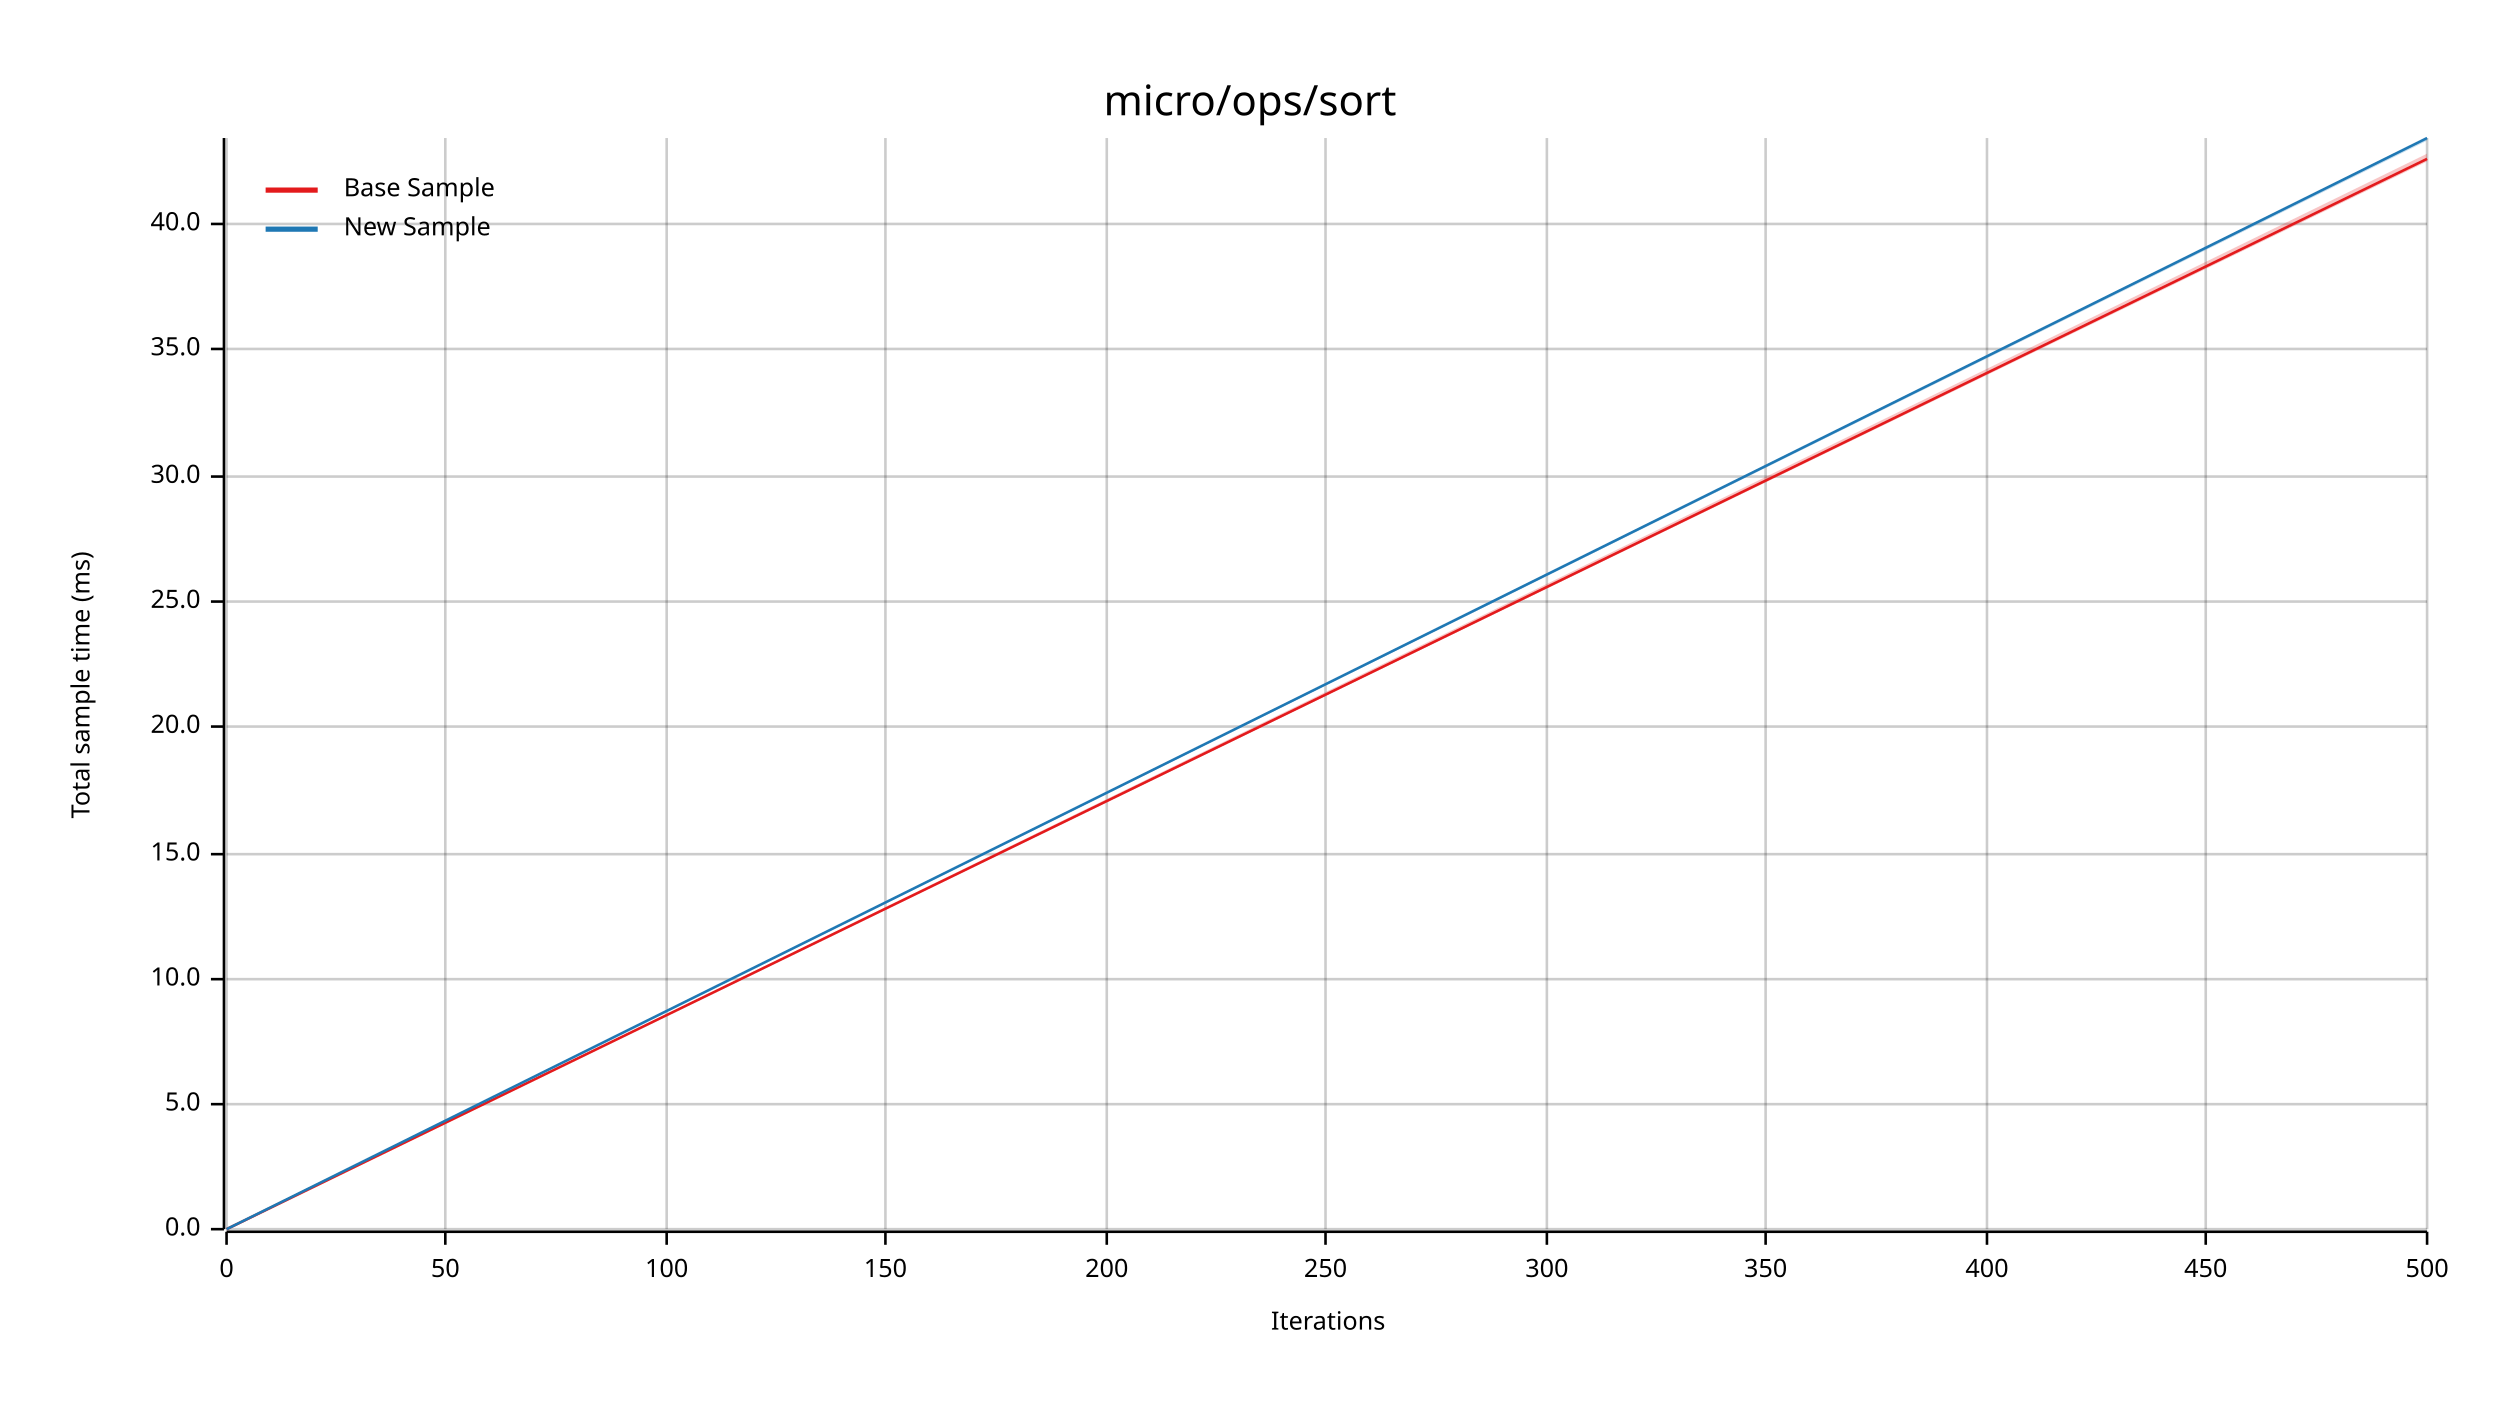
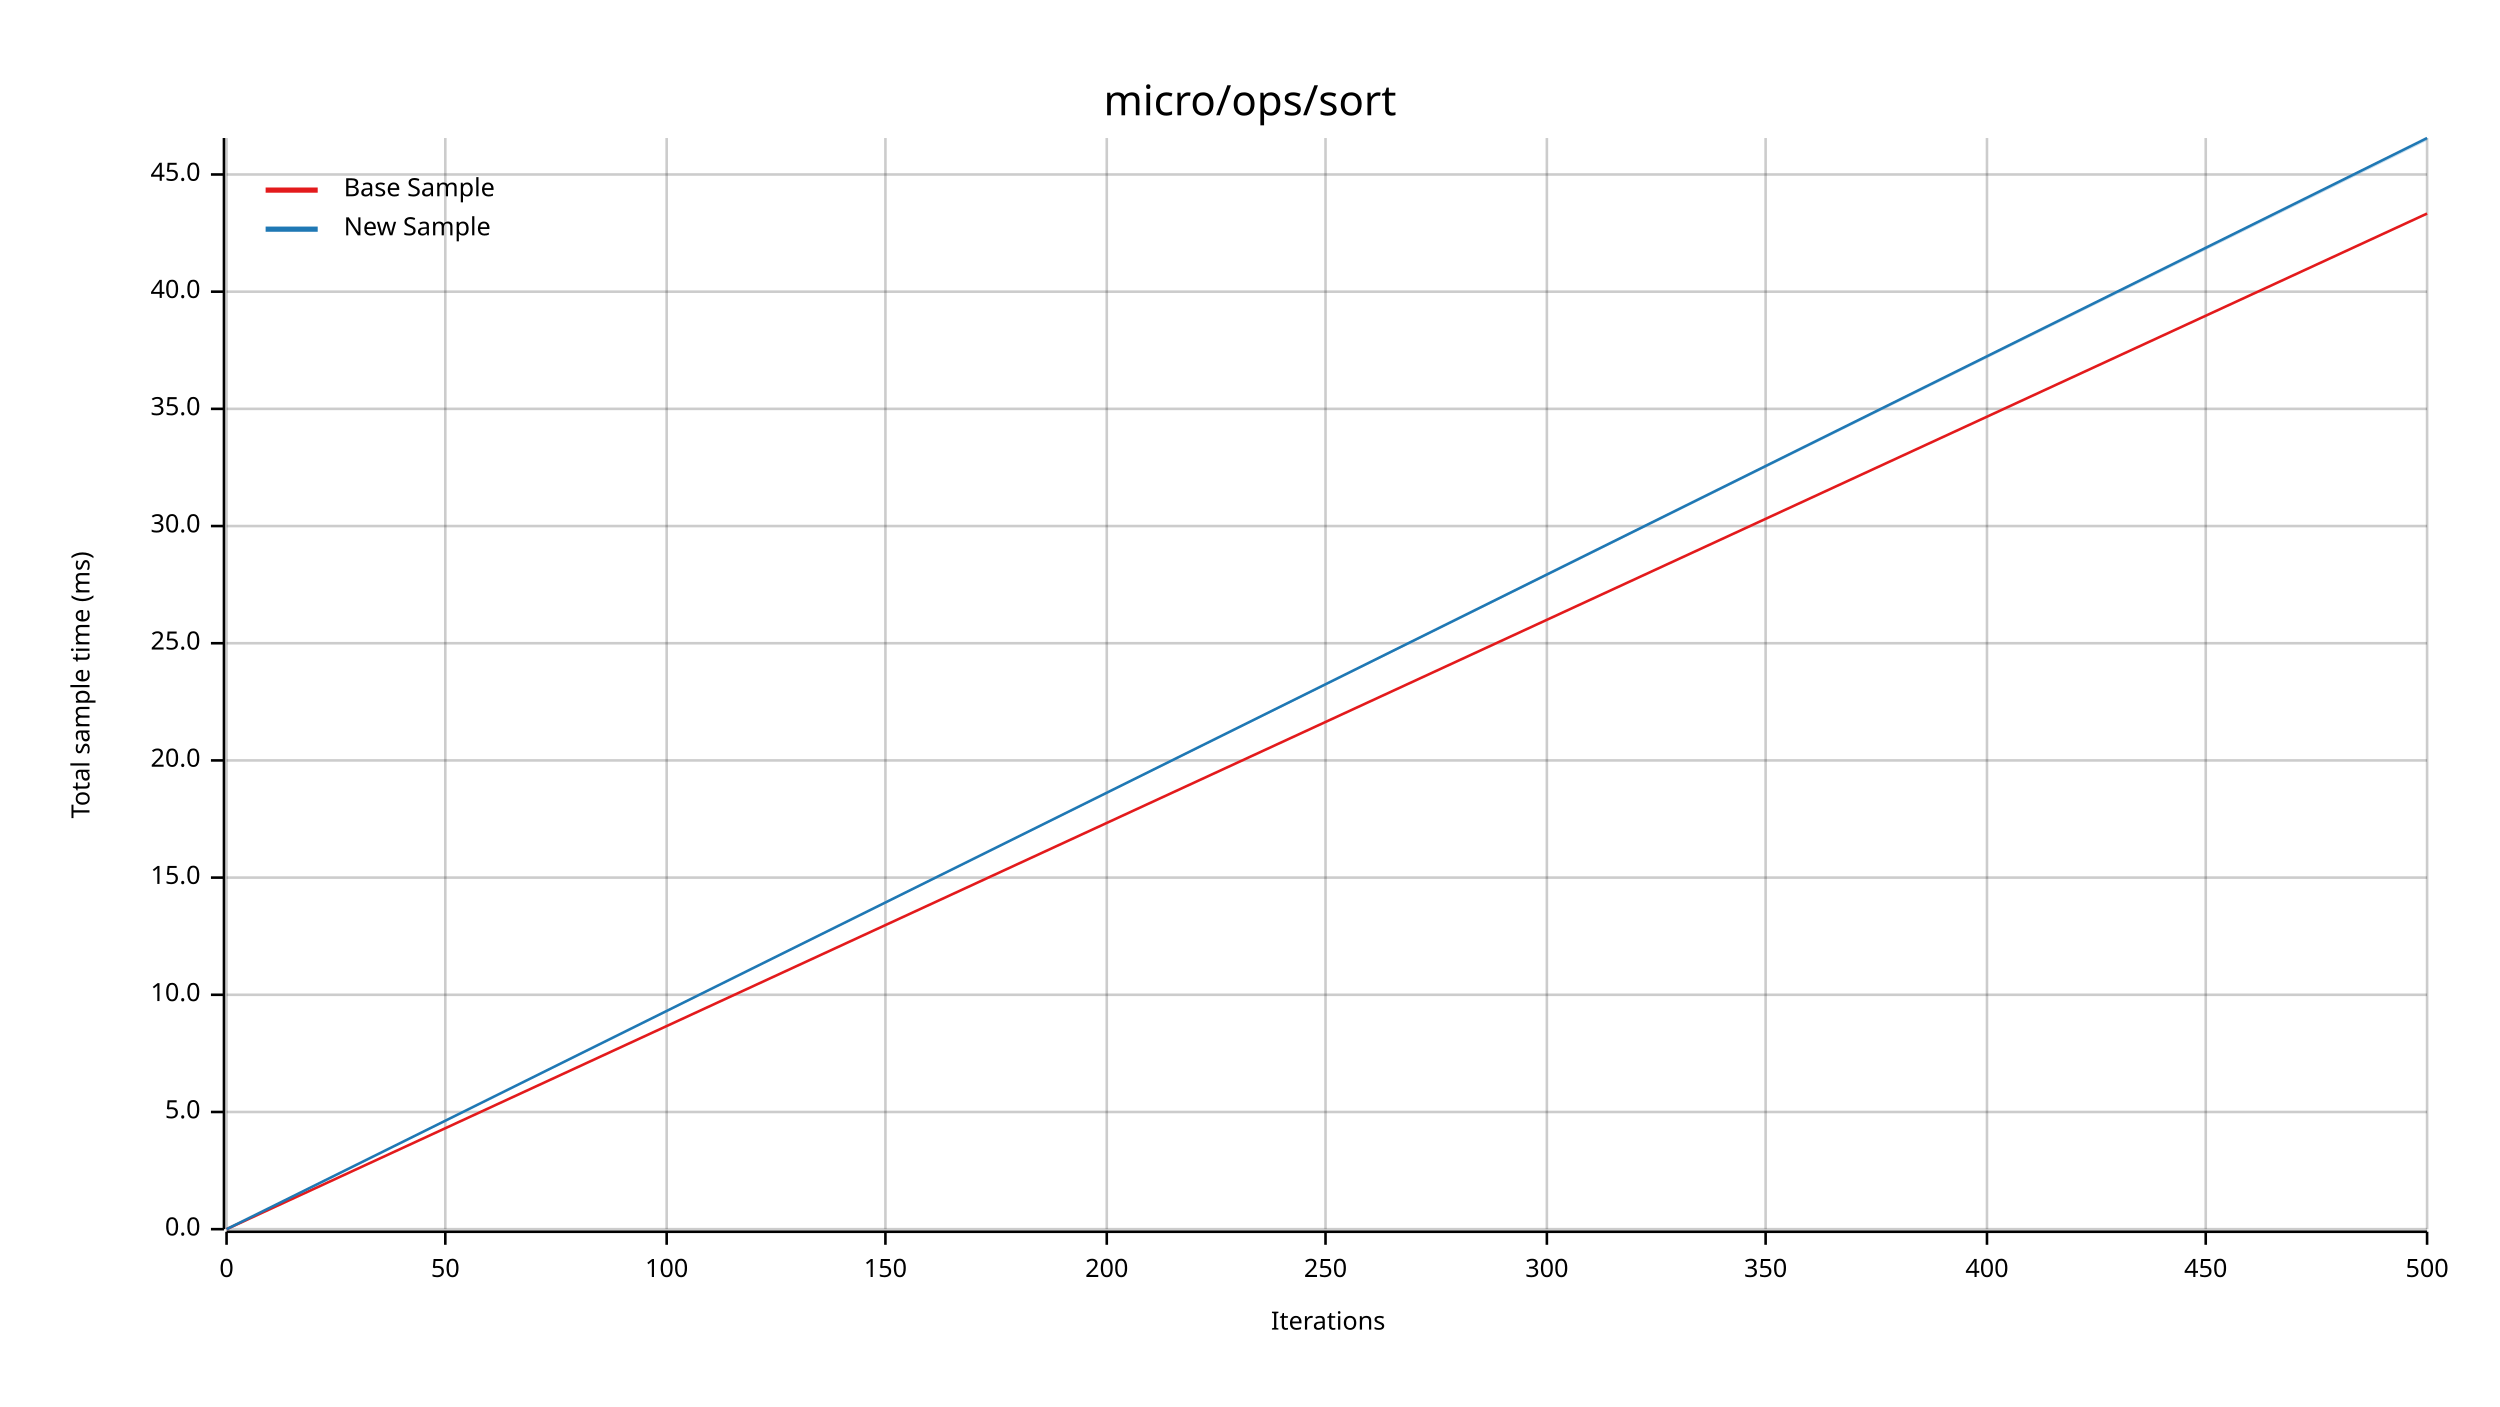
<svg xmlns="http://www.w3.org/2000/svg" width="960" height="540" viewBox="0 0 960 540">
  <text x="480" y="32" dy="0.76em" text-anchor="middle" font-family="sans-serif" font-size="16.129" opacity="1" fill="#000000">
micro/ops/sort
</text>
  <text x="27" y="263" dy="0.76em" text-anchor="middle" font-family="sans-serif" font-size="9.677" opacity="1" fill="#000000" transform="rotate(270, 27, 263)">
Total sample time (ms)
</text>
  <text x="510" y="513" dy="-0.5ex" text-anchor="middle" font-family="sans-serif" font-size="9.677" opacity="1" fill="#000000">
Iterations
</text>
  <line opacity="0.2" stroke="#000000" stroke-width="1" x1="87" y1="472" x2="87" y2="53" />
  <line opacity="0.2" stroke="#000000" stroke-width="1" x1="171" y1="472" x2="171" y2="53" />
  <line opacity="0.2" stroke="#000000" stroke-width="1" x1="256" y1="472" x2="256" y2="53" />
  <line opacity="0.2" stroke="#000000" stroke-width="1" x1="340" y1="472" x2="340" y2="53" />
  <line opacity="0.2" stroke="#000000" stroke-width="1" x1="425" y1="472" x2="425" y2="53" />
  <line opacity="0.2" stroke="#000000" stroke-width="1" x1="509" y1="472" x2="509" y2="53" />
  <line opacity="0.2" stroke="#000000" stroke-width="1" x1="594" y1="472" x2="594" y2="53" />
  <line opacity="0.2" stroke="#000000" stroke-width="1" x1="678" y1="472" x2="678" y2="53" />
  <line opacity="0.2" stroke="#000000" stroke-width="1" x1="763" y1="472" x2="763" y2="53" />
  <line opacity="0.2" stroke="#000000" stroke-width="1" x1="847" y1="472" x2="847" y2="53" />
  <line opacity="0.2" stroke="#000000" stroke-width="1" x1="932" y1="472" x2="932" y2="53" />
  <line opacity="0.2" stroke="#000000" stroke-width="1" x1="87" y1="472" x2="932" y2="472" />
-   <line opacity="0.2" stroke="#000000" stroke-width="1" x1="87" y1="424" x2="932" y2="424" />
-   <line opacity="0.2" stroke="#000000" stroke-width="1" x1="87" y1="376" x2="932" y2="376" />
-   <line opacity="0.2" stroke="#000000" stroke-width="1" x1="87" y1="328" x2="932" y2="328" />
-   <line opacity="0.2" stroke="#000000" stroke-width="1" x1="87" y1="279" x2="932" y2="279" />
-   <line opacity="0.2" stroke="#000000" stroke-width="1" x1="87" y1="231" x2="932" y2="231" />
-   <line opacity="0.2" stroke="#000000" stroke-width="1" x1="87" y1="183" x2="932" y2="183" />
-   <line opacity="0.2" stroke="#000000" stroke-width="1" x1="87" y1="134" x2="932" y2="134" />
-   <line opacity="0.2" stroke="#000000" stroke-width="1" x1="87" y1="86" x2="932" y2="86" />
+   <line opacity="0.2" stroke="#000000" stroke-width="1" x1="87" y1="427" x2="932" y2="427" />
+   <line opacity="0.2" stroke="#000000" stroke-width="1" x1="87" y1="382" x2="932" y2="382" />
+   <line opacity="0.2" stroke="#000000" stroke-width="1" x1="87" y1="337" x2="932" y2="337" />
+   <line opacity="0.2" stroke="#000000" stroke-width="1" x1="87" y1="292" x2="932" y2="292" />
+   <line opacity="0.2" stroke="#000000" stroke-width="1" x1="87" y1="247" x2="932" y2="247" />
+   <line opacity="0.2" stroke="#000000" stroke-width="1" x1="87" y1="202" x2="932" y2="202" />
+   <line opacity="0.2" stroke="#000000" stroke-width="1" x1="87" y1="157" x2="932" y2="157" />
+   <line opacity="0.2" stroke="#000000" stroke-width="1" x1="87" y1="112" x2="932" y2="112" />
+   <line opacity="0.2" stroke="#000000" stroke-width="1" x1="87" y1="67" x2="932" y2="67" />
  <polyline fill="none" opacity="1" stroke="#000000" stroke-width="1" points="86,53 86,472 " />
  <text x="77" y="472" dy="0.5ex" text-anchor="end" font-family="sans-serif" font-size="9.677" opacity="1" fill="#000000">
0.0
</text>
  <polyline fill="none" opacity="1" stroke="#000000" stroke-width="1" points="81,472 86,472 " />
-   <text x="77" y="424" dy="0.5ex" text-anchor="end" font-family="sans-serif" font-size="9.677" opacity="1" fill="#000000">
+   <text x="77" y="427" dy="0.5ex" text-anchor="end" font-family="sans-serif" font-size="9.677" opacity="1" fill="#000000">
5.0
</text>
-   <polyline fill="none" opacity="1" stroke="#000000" stroke-width="1" points="81,424 86,424 " />
-   <text x="77" y="376" dy="0.5ex" text-anchor="end" font-family="sans-serif" font-size="9.677" opacity="1" fill="#000000">
+   <polyline fill="none" opacity="1" stroke="#000000" stroke-width="1" points="81,427 86,427 " />
+   <text x="77" y="382" dy="0.5ex" text-anchor="end" font-family="sans-serif" font-size="9.677" opacity="1" fill="#000000">
10.0
</text>
-   <polyline fill="none" opacity="1" stroke="#000000" stroke-width="1" points="81,376 86,376 " />
-   <text x="77" y="328" dy="0.5ex" text-anchor="end" font-family="sans-serif" font-size="9.677" opacity="1" fill="#000000">
+   <polyline fill="none" opacity="1" stroke="#000000" stroke-width="1" points="81,382 86,382 " />
+   <text x="77" y="337" dy="0.5ex" text-anchor="end" font-family="sans-serif" font-size="9.677" opacity="1" fill="#000000">
15.0
</text>
-   <polyline fill="none" opacity="1" stroke="#000000" stroke-width="1" points="81,328 86,328 " />
-   <text x="77" y="279" dy="0.5ex" text-anchor="end" font-family="sans-serif" font-size="9.677" opacity="1" fill="#000000">
+   <polyline fill="none" opacity="1" stroke="#000000" stroke-width="1" points="81,337 86,337 " />
+   <text x="77" y="292" dy="0.5ex" text-anchor="end" font-family="sans-serif" font-size="9.677" opacity="1" fill="#000000">
20.0
</text>
-   <polyline fill="none" opacity="1" stroke="#000000" stroke-width="1" points="81,279 86,279 " />
-   <text x="77" y="231" dy="0.5ex" text-anchor="end" font-family="sans-serif" font-size="9.677" opacity="1" fill="#000000">
+   <polyline fill="none" opacity="1" stroke="#000000" stroke-width="1" points="81,292 86,292 " />
+   <text x="77" y="247" dy="0.5ex" text-anchor="end" font-family="sans-serif" font-size="9.677" opacity="1" fill="#000000">
25.0
</text>
-   <polyline fill="none" opacity="1" stroke="#000000" stroke-width="1" points="81,231 86,231 " />
-   <text x="77" y="183" dy="0.5ex" text-anchor="end" font-family="sans-serif" font-size="9.677" opacity="1" fill="#000000">
+   <polyline fill="none" opacity="1" stroke="#000000" stroke-width="1" points="81,247 86,247 " />
+   <text x="77" y="202" dy="0.5ex" text-anchor="end" font-family="sans-serif" font-size="9.677" opacity="1" fill="#000000">
30.0
</text>
-   <polyline fill="none" opacity="1" stroke="#000000" stroke-width="1" points="81,183 86,183 " />
-   <text x="77" y="134" dy="0.5ex" text-anchor="end" font-family="sans-serif" font-size="9.677" opacity="1" fill="#000000">
+   <polyline fill="none" opacity="1" stroke="#000000" stroke-width="1" points="81,202 86,202 " />
+   <text x="77" y="157" dy="0.5ex" text-anchor="end" font-family="sans-serif" font-size="9.677" opacity="1" fill="#000000">
35.0
</text>
-   <polyline fill="none" opacity="1" stroke="#000000" stroke-width="1" points="81,134 86,134 " />
-   <text x="77" y="86" dy="0.5ex" text-anchor="end" font-family="sans-serif" font-size="9.677" opacity="1" fill="#000000">
+   <polyline fill="none" opacity="1" stroke="#000000" stroke-width="1" points="81,157 86,157 " />
+   <text x="77" y="112" dy="0.5ex" text-anchor="end" font-family="sans-serif" font-size="9.677" opacity="1" fill="#000000">
40.0
</text>
-   <polyline fill="none" opacity="1" stroke="#000000" stroke-width="1" points="81,86 86,86 " />
+   <polyline fill="none" opacity="1" stroke="#000000" stroke-width="1" points="81,112 86,112 " />
+   <text x="77" y="67" dy="0.5ex" text-anchor="end" font-family="sans-serif" font-size="9.677" opacity="1" fill="#000000">
+ 45.0
+ </text>
+   <polyline fill="none" opacity="1" stroke="#000000" stroke-width="1" points="81,67 86,67 " />
  <polyline fill="none" opacity="1" stroke="#000000" stroke-width="1" points="87,473 932,473 " />
  <text x="87" y="483" dy="0.76em" text-anchor="middle" font-family="sans-serif" font-size="9.677" opacity="1" fill="#000000">
0
</text>
  <polyline fill="none" opacity="1" stroke="#000000" stroke-width="1" points="87,473 87,478 " />
  <text x="171" y="483" dy="0.76em" text-anchor="middle" font-family="sans-serif" font-size="9.677" opacity="1" fill="#000000">
50
</text>
  <polyline fill="none" opacity="1" stroke="#000000" stroke-width="1" points="171,473 171,478 " />
  <text x="256" y="483" dy="0.76em" text-anchor="middle" font-family="sans-serif" font-size="9.677" opacity="1" fill="#000000">
100
</text>
  <polyline fill="none" opacity="1" stroke="#000000" stroke-width="1" points="256,473 256,478 " />
  <text x="340" y="483" dy="0.76em" text-anchor="middle" font-family="sans-serif" font-size="9.677" opacity="1" fill="#000000">
150
</text>
  <polyline fill="none" opacity="1" stroke="#000000" stroke-width="1" points="340,473 340,478 " />
  <text x="425" y="483" dy="0.76em" text-anchor="middle" font-family="sans-serif" font-size="9.677" opacity="1" fill="#000000">
200
</text>
  <polyline fill="none" opacity="1" stroke="#000000" stroke-width="1" points="425,473 425,478 " />
  <text x="509" y="483" dy="0.76em" text-anchor="middle" font-family="sans-serif" font-size="9.677" opacity="1" fill="#000000">
250
</text>
  <polyline fill="none" opacity="1" stroke="#000000" stroke-width="1" points="509,473 509,478 " />
  <text x="594" y="483" dy="0.76em" text-anchor="middle" font-family="sans-serif" font-size="9.677" opacity="1" fill="#000000">
300
</text>
  <polyline fill="none" opacity="1" stroke="#000000" stroke-width="1" points="594,473 594,478 " />
  <text x="678" y="483" dy="0.76em" text-anchor="middle" font-family="sans-serif" font-size="9.677" opacity="1" fill="#000000">
350
</text>
  <polyline fill="none" opacity="1" stroke="#000000" stroke-width="1" points="678,473 678,478 " />
  <text x="763" y="483" dy="0.76em" text-anchor="middle" font-family="sans-serif" font-size="9.677" opacity="1" fill="#000000">
400
</text>
  <polyline fill="none" opacity="1" stroke="#000000" stroke-width="1" points="763,473 763,478 " />
  <text x="847" y="483" dy="0.76em" text-anchor="middle" font-family="sans-serif" font-size="9.677" opacity="1" fill="#000000">
450
</text>
  <polyline fill="none" opacity="1" stroke="#000000" stroke-width="1" points="847,473 847,478 " />
  <text x="932" y="483" dy="0.76em" text-anchor="middle" font-family="sans-serif" font-size="9.677" opacity="1" fill="#000000">
500
</text>
  <polyline fill="none" opacity="1" stroke="#000000" stroke-width="1" points="932,473 932,478 " />
-   <polyline fill="none" opacity="1" stroke="#E31A1C" stroke-width="1" points="87,472 932,61 " />
-   <polygon opacity="0.25" fill="#E31A1C" points="87,472 932,62 932,59 " />
+   <polyline fill="none" opacity="1" stroke="#E31A1C" stroke-width="1" points="87,472 932,82 " />
+   <polygon opacity="0.25" fill="#E31A1C" points="87,472 932,82 932,82 " />
  <polyline fill="none" opacity="1" stroke="#1F78B4" stroke-width="1" points="87,472 932,53 " />
  <polygon opacity="0.25" fill="#1F78B4" points="87,472 932,54 932,53 " />
  <text x="132" y="68" dy="0.76em" text-anchor="start" font-family="sans-serif" font-size="9.677" opacity="1" fill="#000000">
Base Sample
</text>
  <text x="132" y="83" dy="0.76em" text-anchor="start" font-family="sans-serif" font-size="9.677" opacity="1" fill="#000000">
New Sample
</text>
  <polyline fill="none" opacity="1" stroke="#E31A1C" stroke-width="2" points="102,73 122,73 " />
  <polyline fill="none" opacity="1" stroke="#1F78B4" stroke-width="2" points="102,88 122,88 " />
</svg>
